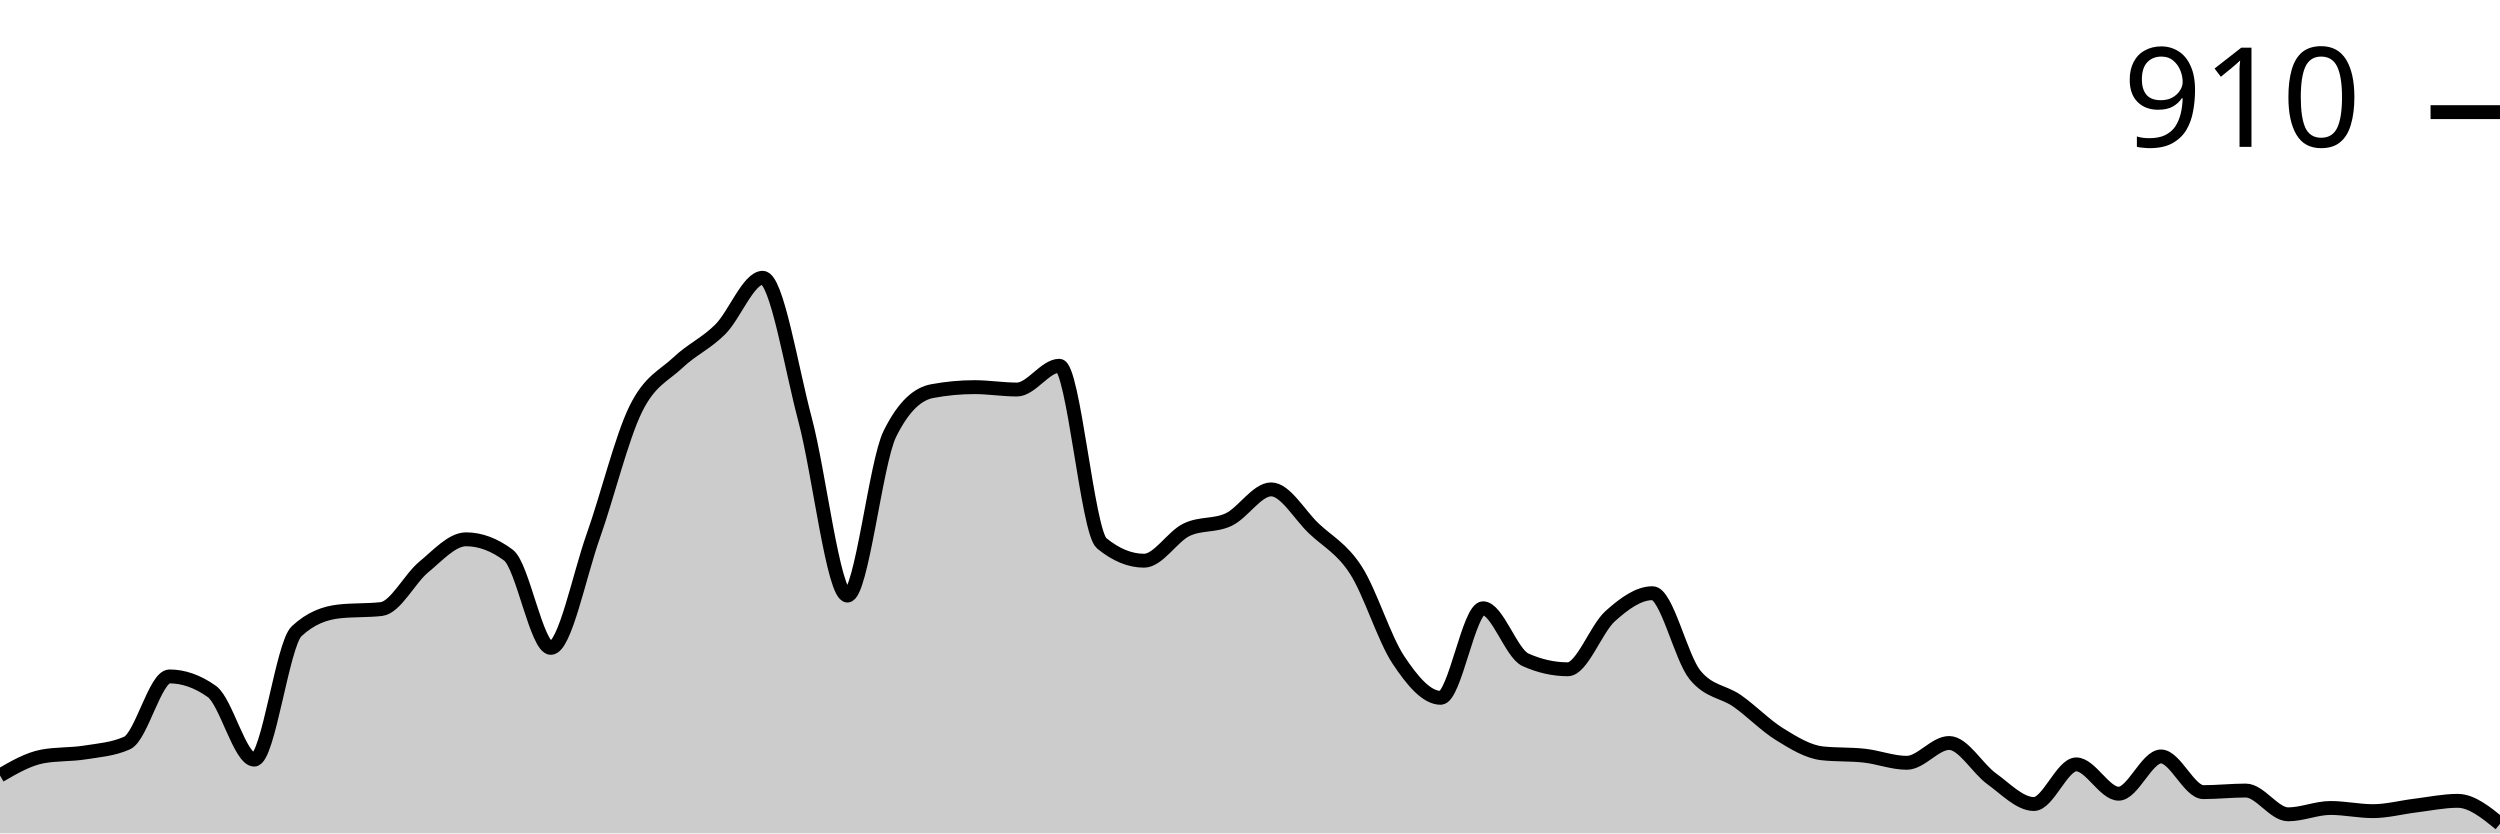
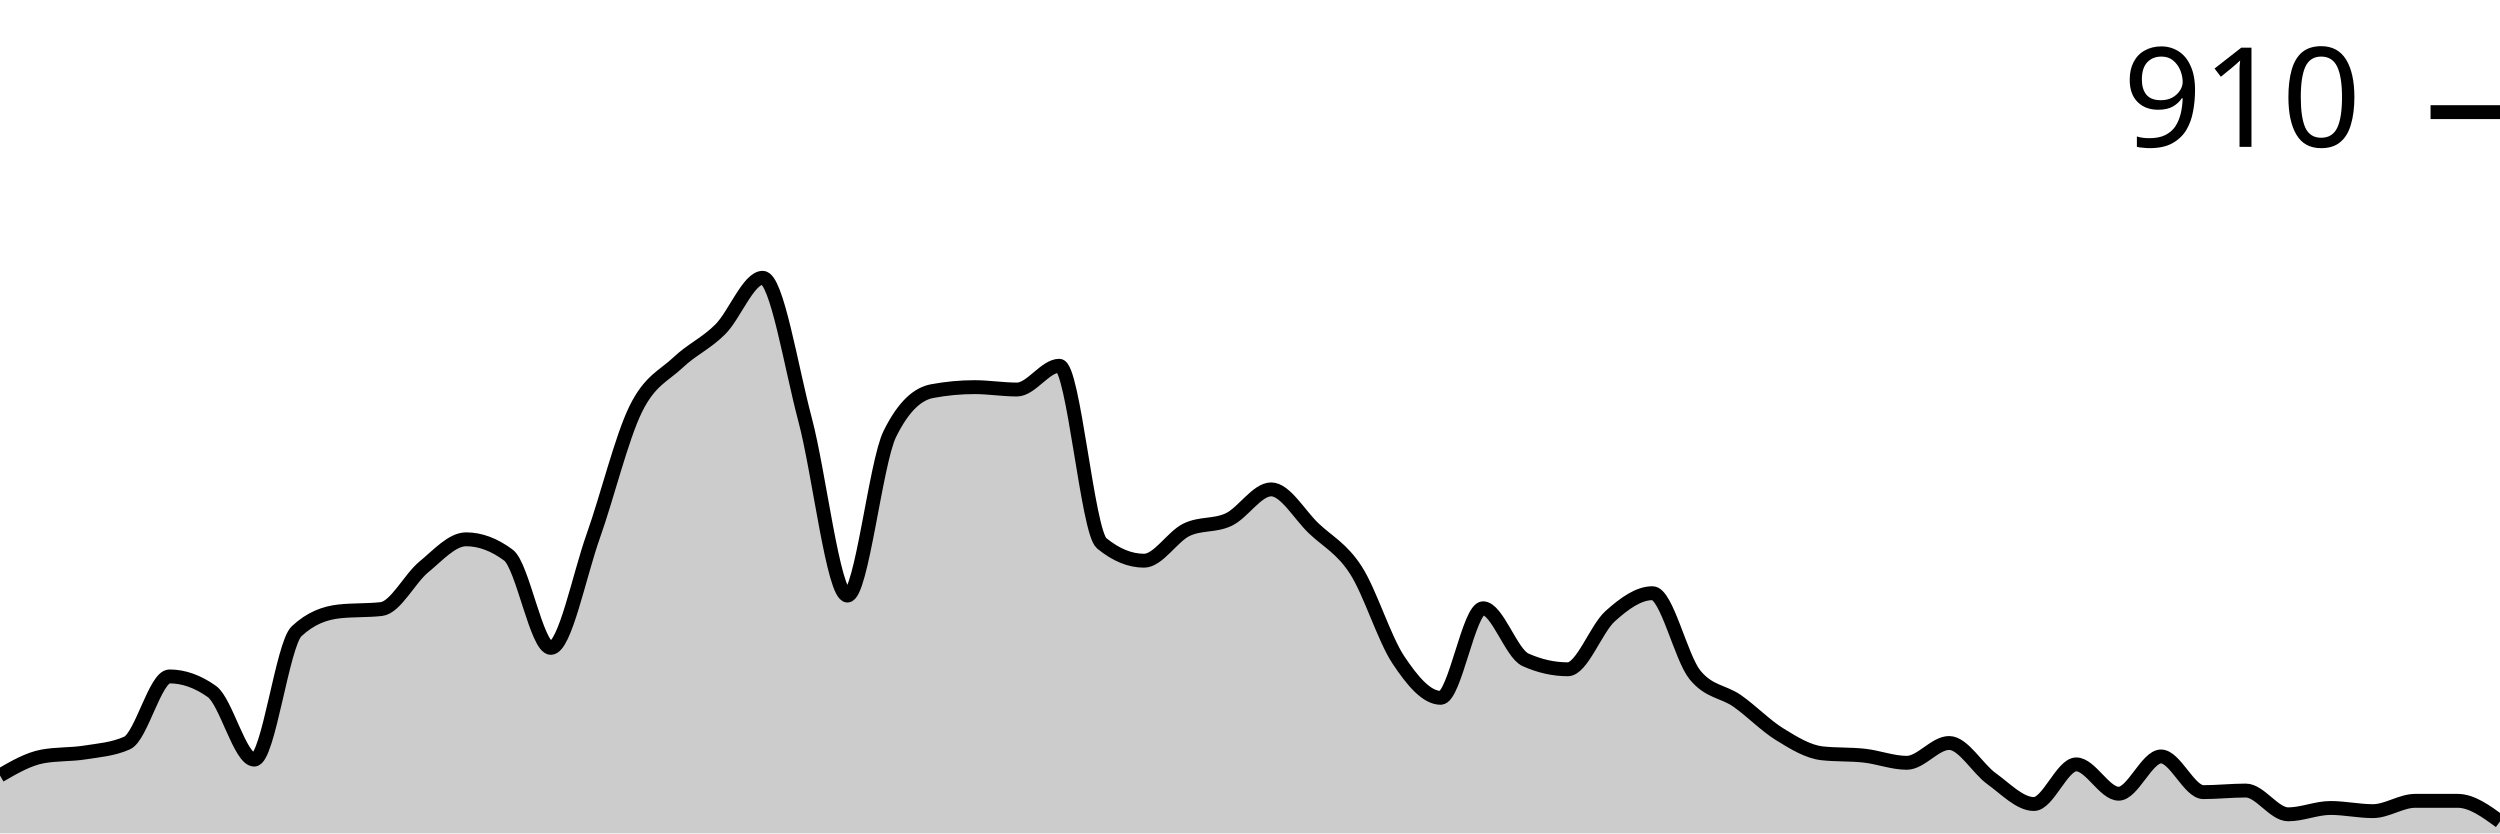
<svg xmlns="http://www.w3.org/2000/svg" viewBox="0 0 180 60">
  <g transform="translate(0,20)">
-     <path class="area" fill="rgba(0, 0, 0, 0.2)" d="M0,35.835C1.017,35.245,2.034,34.655,3.051,34.465C4.068,34.275,5.085,34.341,6.102,34.18C7.119,34.018,8.136,33.951,9.153,33.495C10.169,33.039,11.186,28.702,12.203,28.702C13.22,28.702,14.237,29.063,15.254,29.786C16.271,30.509,17.288,34.693,18.305,34.693C19.322,34.693,20.339,26.4,21.356,25.449C22.373,24.498,23.39,24.137,24.407,24.023C25.424,23.909,26.441,23.966,27.458,23.852C28.475,23.738,29.492,21.664,30.508,20.827C31.525,19.99,32.542,18.83,33.559,18.83C34.576,18.83,35.593,19.211,36.61,19.971C37.627,20.732,38.644,26.648,39.661,26.648C40.678,26.648,41.695,21.465,42.712,18.602C43.729,15.739,44.746,11.555,45.763,9.472C46.78,7.389,47.797,7.066,48.814,6.106C49.831,5.145,50.847,4.727,51.864,3.709C52.881,2.691,53.898,0,54.915,0C55.932,0,56.949,6.4,57.966,10.214C58.983,14.028,60,22.882,61.017,22.882C62.034,22.882,63.051,13.295,64.068,11.241C65.085,9.187,66.102,8.35,67.119,8.16C68.136,7.97,69.153,7.874,70.169,7.874C71.186,7.874,72.203,8.046,73.22,8.046C74.237,8.046,75.254,6.334,76.271,6.334C77.288,6.334,78.305,18.279,79.322,19.116C80.339,19.952,81.356,20.371,82.373,20.371C83.39,20.371,84.407,18.64,85.424,18.146C86.441,17.651,87.458,17.889,88.475,17.404C89.492,16.919,90.508,15.235,91.525,15.235C92.542,15.235,93.559,17.061,94.576,18.031C95.593,19.001,96.61,19.477,97.627,21.056C98.644,22.634,99.661,25.972,100.678,27.504C101.695,29.035,102.712,30.243,103.729,30.243C104.746,30.243,105.763,23.795,106.78,23.795C107.797,23.795,108.814,27.047,109.831,27.504C110.847,27.96,111.864,28.188,112.881,28.188C113.898,28.188,114.915,25.278,115.932,24.365C116.949,23.452,117.966,22.71,118.983,22.71C120,22.71,121.017,27.332,122.034,28.588C123.051,29.843,124.068,29.757,125.085,30.471C126.102,31.184,127.119,32.24,128.136,32.867C129.153,33.495,130.169,34.123,131.186,34.237C132.203,34.351,133.22,34.294,134.237,34.408C135.254,34.522,136.271,34.922,137.288,34.922C138.305,34.922,139.322,33.495,140.339,33.495C141.356,33.495,142.373,35.33,143.39,36.063C144.407,36.795,145.424,37.889,146.441,37.889C147.458,37.889,148.475,35.036,149.492,35.036C150.508,35.036,151.525,37.147,152.542,37.147C153.559,37.147,154.576,34.465,155.593,34.465C156.61,34.465,157.627,37.033,158.644,37.033C159.661,37.033,160.678,36.919,161.695,36.919C162.712,36.919,163.729,38.631,164.746,38.631C165.763,38.631,166.78,38.174,167.797,38.174C168.814,38.174,169.831,38.402,170.847,38.402C171.864,38.402,172.881,38.126,173.898,38.003C174.915,37.879,175.932,37.66,176.949,37.66C177.966,37.66,178.983,38.488,180,39.315L180,40C178.983,40,177.966,40,176.949,40C175.932,40,174.915,40,173.898,40C172.881,40,171.864,40,170.847,40C169.831,40,168.814,40,167.797,40C166.78,40,165.763,40,164.746,40C163.729,40,162.712,40,161.695,40C160.678,40,159.661,40,158.644,40C157.627,40,156.61,40,155.593,40C154.576,40,153.559,40,152.542,40C151.525,40,150.508,40,149.492,40C148.475,40,147.458,40,146.441,40C145.424,40,144.407,40,143.39,40C142.373,40,141.356,40,140.339,40C139.322,40,138.305,40,137.288,40C136.271,40,135.254,40,134.237,40C133.22,40,132.203,40,131.186,40C130.169,40,129.153,40,128.136,40C127.119,40,126.102,40,125.085,40C124.068,40,123.051,40,122.034,40C121.017,40,120,40,118.983,40C117.966,40,116.949,40,115.932,40C114.915,40,113.898,40,112.881,40C111.864,40,110.847,40,109.831,40C108.814,40,107.797,40,106.78,40C105.763,40,104.746,40,103.729,40C102.712,40,101.695,40,100.678,40C99.661,40,98.644,40,97.627,40C96.61,40,95.593,40,94.576,40C93.559,40,92.542,40,91.525,40C90.508,40,89.492,40,88.475,40C87.458,40,86.441,40,85.424,40C84.407,40,83.39,40,82.373,40C81.356,40,80.339,40,79.322,40C78.305,40,77.288,40,76.271,40C75.254,40,74.237,40,73.22,40C72.203,40,71.186,40,70.169,40C69.153,40,68.136,40,67.119,40C66.102,40,65.085,40,64.068,40C63.051,40,62.034,40,61.017,40C60,40,58.983,40,57.966,40C56.949,40,55.932,40,54.915,40C53.898,40,52.881,40,51.864,40C50.847,40,49.831,40,48.814,40C47.797,40,46.78,40,45.763,40C44.746,40,43.729,40,42.712,40C41.695,40,40.678,40,39.661,40C38.644,40,37.627,40,36.61,40C35.593,40,34.576,40,33.559,40C32.542,40,31.525,40,30.508,40C29.492,40,28.475,40,27.458,40C26.441,40,25.424,40,24.407,40C23.39,40,22.373,40,21.356,40C20.339,40,19.322,40,18.305,40C17.288,40,16.271,40,15.254,40C14.237,40,13.22,40,12.203,40C11.186,40,10.169,40,9.153,40C8.136,40,7.119,40,6.102,40C5.085,40,4.068,40,3.051,40C2.034,40,1.017,40,0,40Z" />
-     <path class="line" stroke="black" fill="none" d="M0,35.835C1.017,35.245,2.034,34.655,3.051,34.465C4.068,34.275,5.085,34.341,6.102,34.18C7.119,34.018,8.136,33.951,9.153,33.495C10.169,33.039,11.186,28.702,12.203,28.702C13.22,28.702,14.237,29.063,15.254,29.786C16.271,30.509,17.288,34.693,18.305,34.693C19.322,34.693,20.339,26.4,21.356,25.449C22.373,24.498,23.39,24.137,24.407,24.023C25.424,23.909,26.441,23.966,27.458,23.852C28.475,23.738,29.492,21.664,30.508,20.827C31.525,19.99,32.542,18.83,33.559,18.83C34.576,18.83,35.593,19.211,36.61,19.971C37.627,20.732,38.644,26.648,39.661,26.648C40.678,26.648,41.695,21.465,42.712,18.602C43.729,15.739,44.746,11.555,45.763,9.472C46.78,7.389,47.797,7.066,48.814,6.106C49.831,5.145,50.847,4.727,51.864,3.709C52.881,2.691,53.898,0,54.915,0C55.932,0,56.949,6.4,57.966,10.214C58.983,14.028,60,22.882,61.017,22.882C62.034,22.882,63.051,13.295,64.068,11.241C65.085,9.187,66.102,8.35,67.119,8.16C68.136,7.97,69.153,7.874,70.169,7.874C71.186,7.874,72.203,8.046,73.22,8.046C74.237,8.046,75.254,6.334,76.271,6.334C77.288,6.334,78.305,18.279,79.322,19.116C80.339,19.952,81.356,20.371,82.373,20.371C83.39,20.371,84.407,18.64,85.424,18.146C86.441,17.651,87.458,17.889,88.475,17.404C89.492,16.919,90.508,15.235,91.525,15.235C92.542,15.235,93.559,17.061,94.576,18.031C95.593,19.001,96.61,19.477,97.627,21.056C98.644,22.634,99.661,25.972,100.678,27.504C101.695,29.035,102.712,30.243,103.729,30.243C104.746,30.243,105.763,23.795,106.78,23.795C107.797,23.795,108.814,27.047,109.831,27.504C110.847,27.96,111.864,28.188,112.881,28.188C113.898,28.188,114.915,25.278,115.932,24.365C116.949,23.452,117.966,22.71,118.983,22.71C120,22.71,121.017,27.332,122.034,28.588C123.051,29.843,124.068,29.757,125.085,30.471C126.102,31.184,127.119,32.24,128.136,32.867C129.153,33.495,130.169,34.123,131.186,34.237C132.203,34.351,133.22,34.294,134.237,34.408C135.254,34.522,136.271,34.922,137.288,34.922C138.305,34.922,139.322,33.495,140.339,33.495C141.356,33.495,142.373,35.33,143.39,36.063C144.407,36.795,145.424,37.889,146.441,37.889C147.458,37.889,148.475,35.036,149.492,35.036C150.508,35.036,151.525,37.147,152.542,37.147C153.559,37.147,154.576,34.465,155.593,34.465C156.61,34.465,157.627,37.033,158.644,37.033C159.661,37.033,160.678,36.919,161.695,36.919C162.712,36.919,163.729,38.631,164.746,38.631C165.763,38.631,166.78,38.174,167.797,38.174C168.814,38.174,169.831,38.402,170.847,38.402C171.864,38.402,172.881,38.126,173.898,38.003C174.915,37.879,175.932,37.66,176.949,37.66C177.966,37.66,178.983,38.488,180,39.315" />
+     <path class="area" fill="rgba(0, 0, 0, 0.2)" d="M0,35.835C1.017,35.245,2.034,34.655,3.051,34.465C4.068,34.275,5.085,34.341,6.102,34.18C7.119,34.018,8.136,33.951,9.153,33.495C10.169,33.039,11.186,28.702,12.203,28.702C13.22,28.702,14.237,29.063,15.254,29.786C16.271,30.509,17.288,34.693,18.305,34.693C19.322,34.693,20.339,26.4,21.356,25.449C22.373,24.498,23.39,24.137,24.407,24.023C25.424,23.909,26.441,23.966,27.458,23.852C28.475,23.738,29.492,21.664,30.508,20.827C31.525,19.99,32.542,18.83,33.559,18.83C34.576,18.83,35.593,19.211,36.61,19.971C37.627,20.732,38.644,26.648,39.661,26.648C40.678,26.648,41.695,21.465,42.712,18.602C43.729,15.739,44.746,11.555,45.763,9.472C46.78,7.389,47.797,7.066,48.814,6.106C49.831,5.145,50.847,4.727,51.864,3.709C52.881,2.691,53.898,0,54.915,0C55.932,0,56.949,6.4,57.966,10.214C58.983,14.028,60,22.882,61.017,22.882C62.034,22.882,63.051,13.295,64.068,11.241C65.085,9.187,66.102,8.35,67.119,8.16C68.136,7.97,69.153,7.874,70.169,7.874C71.186,7.874,72.203,8.046,73.22,8.046C74.237,8.046,75.254,6.334,76.271,6.334C77.288,6.334,78.305,18.279,79.322,19.116C80.339,19.952,81.356,20.371,82.373,20.371C83.39,20.371,84.407,18.64,85.424,18.146C86.441,17.651,87.458,17.889,88.475,17.404C89.492,16.919,90.508,15.235,91.525,15.235C92.542,15.235,93.559,17.061,94.576,18.031C95.593,19.001,96.61,19.477,97.627,21.056C98.644,22.634,99.661,25.972,100.678,27.504C101.695,29.035,102.712,30.243,103.729,30.243C104.746,30.243,105.763,23.795,106.78,23.795C107.797,23.795,108.814,27.047,109.831,27.504C110.847,27.96,111.864,28.188,112.881,28.188C113.898,28.188,114.915,25.278,115.932,24.365C116.949,23.452,117.966,22.71,118.983,22.71C120,22.71,121.017,27.332,122.034,28.588C123.051,29.843,124.068,29.757,125.085,30.471C126.102,31.184,127.119,32.24,128.136,32.867C129.153,33.495,130.169,34.123,131.186,34.237C132.203,34.351,133.22,34.294,134.237,34.408C135.254,34.522,136.271,34.922,137.288,34.922C138.305,34.922,139.322,33.495,140.339,33.495C141.356,33.495,142.373,35.33,143.39,36.063C144.407,36.795,145.424,37.889,146.441,37.889C147.458,37.889,148.475,35.036,149.492,35.036C150.508,35.036,151.525,37.147,152.542,37.147C153.559,37.147,154.576,34.465,155.593,34.465C156.61,34.465,157.627,37.033,158.644,37.033C159.661,37.033,160.678,36.919,161.695,36.919C162.712,36.919,163.729,38.631,164.746,38.631C165.763,38.631,166.78,38.174,167.797,38.174C168.814,38.174,169.831,38.402,170.847,38.402C171.864,38.402,172.881,37.66,173.898,37.66C174.915,37.66,175.932,37.66,176.949,37.66C177.966,37.66,178.983,38.402,180,39.144L180,40C178.983,40,177.966,40,176.949,40C175.932,40,174.915,40,173.898,40C172.881,40,171.864,40,170.847,40C169.831,40,168.814,40,167.797,40C166.78,40,165.763,40,164.746,40C163.729,40,162.712,40,161.695,40C160.678,40,159.661,40,158.644,40C157.627,40,156.61,40,155.593,40C154.576,40,153.559,40,152.542,40C151.525,40,150.508,40,149.492,40C148.475,40,147.458,40,146.441,40C145.424,40,144.407,40,143.39,40C142.373,40,141.356,40,140.339,40C139.322,40,138.305,40,137.288,40C136.271,40,135.254,40,134.237,40C133.22,40,132.203,40,131.186,40C130.169,40,129.153,40,128.136,40C127.119,40,126.102,40,125.085,40C124.068,40,123.051,40,122.034,40C121.017,40,120,40,118.983,40C117.966,40,116.949,40,115.932,40C114.915,40,113.898,40,112.881,40C111.864,40,110.847,40,109.831,40C108.814,40,107.797,40,106.78,40C105.763,40,104.746,40,103.729,40C102.712,40,101.695,40,100.678,40C99.661,40,98.644,40,97.627,40C96.61,40,95.593,40,94.576,40C93.559,40,92.542,40,91.525,40C90.508,40,89.492,40,88.475,40C87.458,40,86.441,40,85.424,40C84.407,40,83.39,40,82.373,40C81.356,40,80.339,40,79.322,40C78.305,40,77.288,40,76.271,40C75.254,40,74.237,40,73.22,40C72.203,40,71.186,40,70.169,40C69.153,40,68.136,40,67.119,40C66.102,40,65.085,40,64.068,40C63.051,40,62.034,40,61.017,40C60,40,58.983,40,57.966,40C56.949,40,55.932,40,54.915,40C53.898,40,52.881,40,51.864,40C50.847,40,49.831,40,48.814,40C47.797,40,46.78,40,45.763,40C44.746,40,43.729,40,42.712,40C41.695,40,40.678,40,39.661,40C38.644,40,37.627,40,36.61,40C35.593,40,34.576,40,33.559,40C32.542,40,31.525,40,30.508,40C29.492,40,28.475,40,27.458,40C26.441,40,25.424,40,24.407,40C23.39,40,22.373,40,21.356,40C20.339,40,19.322,40,18.305,40C17.288,40,16.271,40,15.254,40C14.237,40,13.22,40,12.203,40C11.186,40,10.169,40,9.153,40C8.136,40,7.119,40,6.102,40C5.085,40,4.068,40,3.051,40C2.034,40,1.017,40,0,40Z" />
+     <path class="line" stroke="black" fill="none" d="M0,35.835C1.017,35.245,2.034,34.655,3.051,34.465C4.068,34.275,5.085,34.341,6.102,34.18C7.119,34.018,8.136,33.951,9.153,33.495C10.169,33.039,11.186,28.702,12.203,28.702C13.22,28.702,14.237,29.063,15.254,29.786C16.271,30.509,17.288,34.693,18.305,34.693C19.322,34.693,20.339,26.4,21.356,25.449C22.373,24.498,23.39,24.137,24.407,24.023C25.424,23.909,26.441,23.966,27.458,23.852C28.475,23.738,29.492,21.664,30.508,20.827C31.525,19.99,32.542,18.83,33.559,18.83C34.576,18.83,35.593,19.211,36.61,19.971C37.627,20.732,38.644,26.648,39.661,26.648C40.678,26.648,41.695,21.465,42.712,18.602C43.729,15.739,44.746,11.555,45.763,9.472C46.78,7.389,47.797,7.066,48.814,6.106C49.831,5.145,50.847,4.727,51.864,3.709C52.881,2.691,53.898,0,54.915,0C55.932,0,56.949,6.4,57.966,10.214C58.983,14.028,60,22.882,61.017,22.882C62.034,22.882,63.051,13.295,64.068,11.241C65.085,9.187,66.102,8.35,67.119,8.16C68.136,7.97,69.153,7.874,70.169,7.874C71.186,7.874,72.203,8.046,73.22,8.046C74.237,8.046,75.254,6.334,76.271,6.334C77.288,6.334,78.305,18.279,79.322,19.116C80.339,19.952,81.356,20.371,82.373,20.371C83.39,20.371,84.407,18.64,85.424,18.146C86.441,17.651,87.458,17.889,88.475,17.404C89.492,16.919,90.508,15.235,91.525,15.235C92.542,15.235,93.559,17.061,94.576,18.031C95.593,19.001,96.61,19.477,97.627,21.056C98.644,22.634,99.661,25.972,100.678,27.504C101.695,29.035,102.712,30.243,103.729,30.243C104.746,30.243,105.763,23.795,106.78,23.795C107.797,23.795,108.814,27.047,109.831,27.504C110.847,27.96,111.864,28.188,112.881,28.188C113.898,28.188,114.915,25.278,115.932,24.365C116.949,23.452,117.966,22.71,118.983,22.71C120,22.71,121.017,27.332,122.034,28.588C123.051,29.843,124.068,29.757,125.085,30.471C126.102,31.184,127.119,32.24,128.136,32.867C129.153,33.495,130.169,34.123,131.186,34.237C132.203,34.351,133.22,34.294,134.237,34.408C135.254,34.522,136.271,34.922,137.288,34.922C138.305,34.922,139.322,33.495,140.339,33.495C141.356,33.495,142.373,35.33,143.39,36.063C144.407,36.795,145.424,37.889,146.441,37.889C147.458,37.889,148.475,35.036,149.492,35.036C150.508,35.036,151.525,37.147,152.542,37.147C153.559,37.147,154.576,34.465,155.593,34.465C156.61,34.465,157.627,37.033,158.644,37.033C159.661,37.033,160.678,36.919,161.695,36.919C162.712,36.919,163.729,38.631,164.746,38.631C165.763,38.631,166.78,38.174,167.797,38.174C168.814,38.174,169.831,38.402,170.847,38.402C171.864,38.402,172.881,37.66,173.898,37.66C174.915,37.66,175.932,37.66,176.949,37.66C177.966,37.66,178.983,38.402,180,39.144" />
    <path class="axis-ceiling" stroke-width="1" stroke="black" fill="none" d="M175,-11.926L180,-11.926" />
    <text class="axis-ceiling-label" font-family="sans-serif" text-anchor="end" font-size="10px" x="170" y="-9.426">910</text>
  </g>
</svg>
